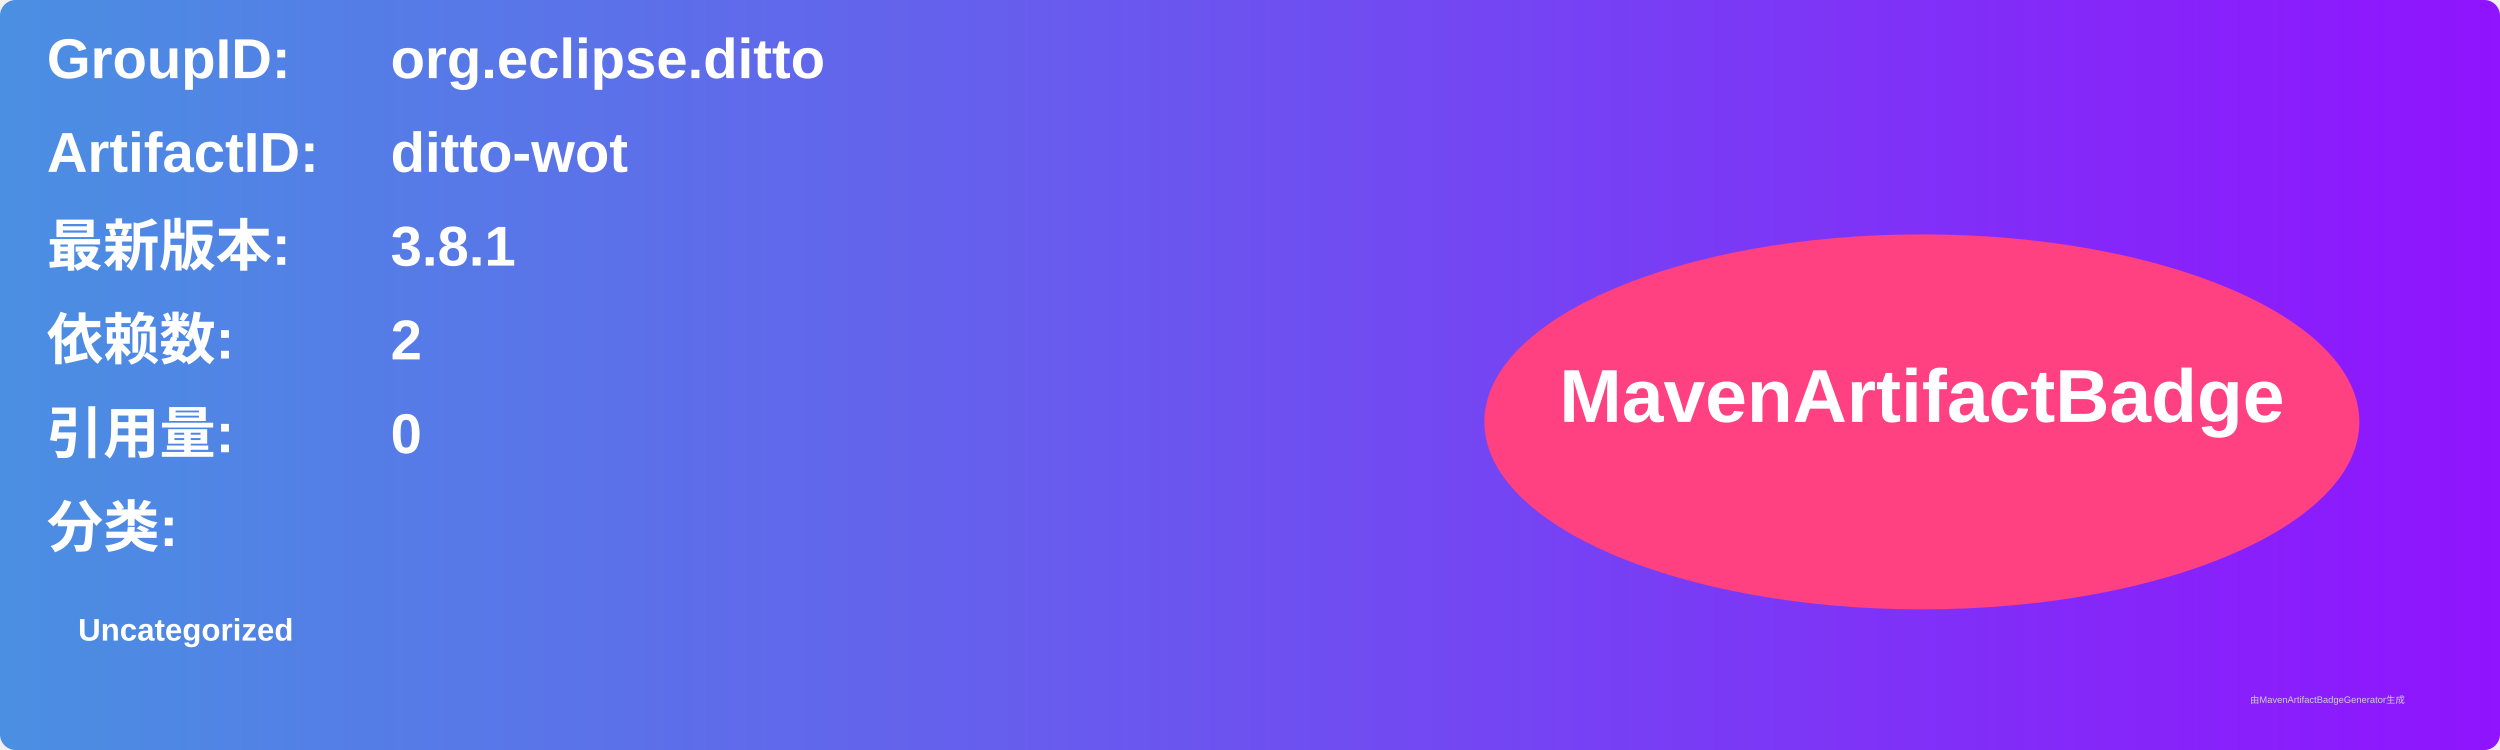
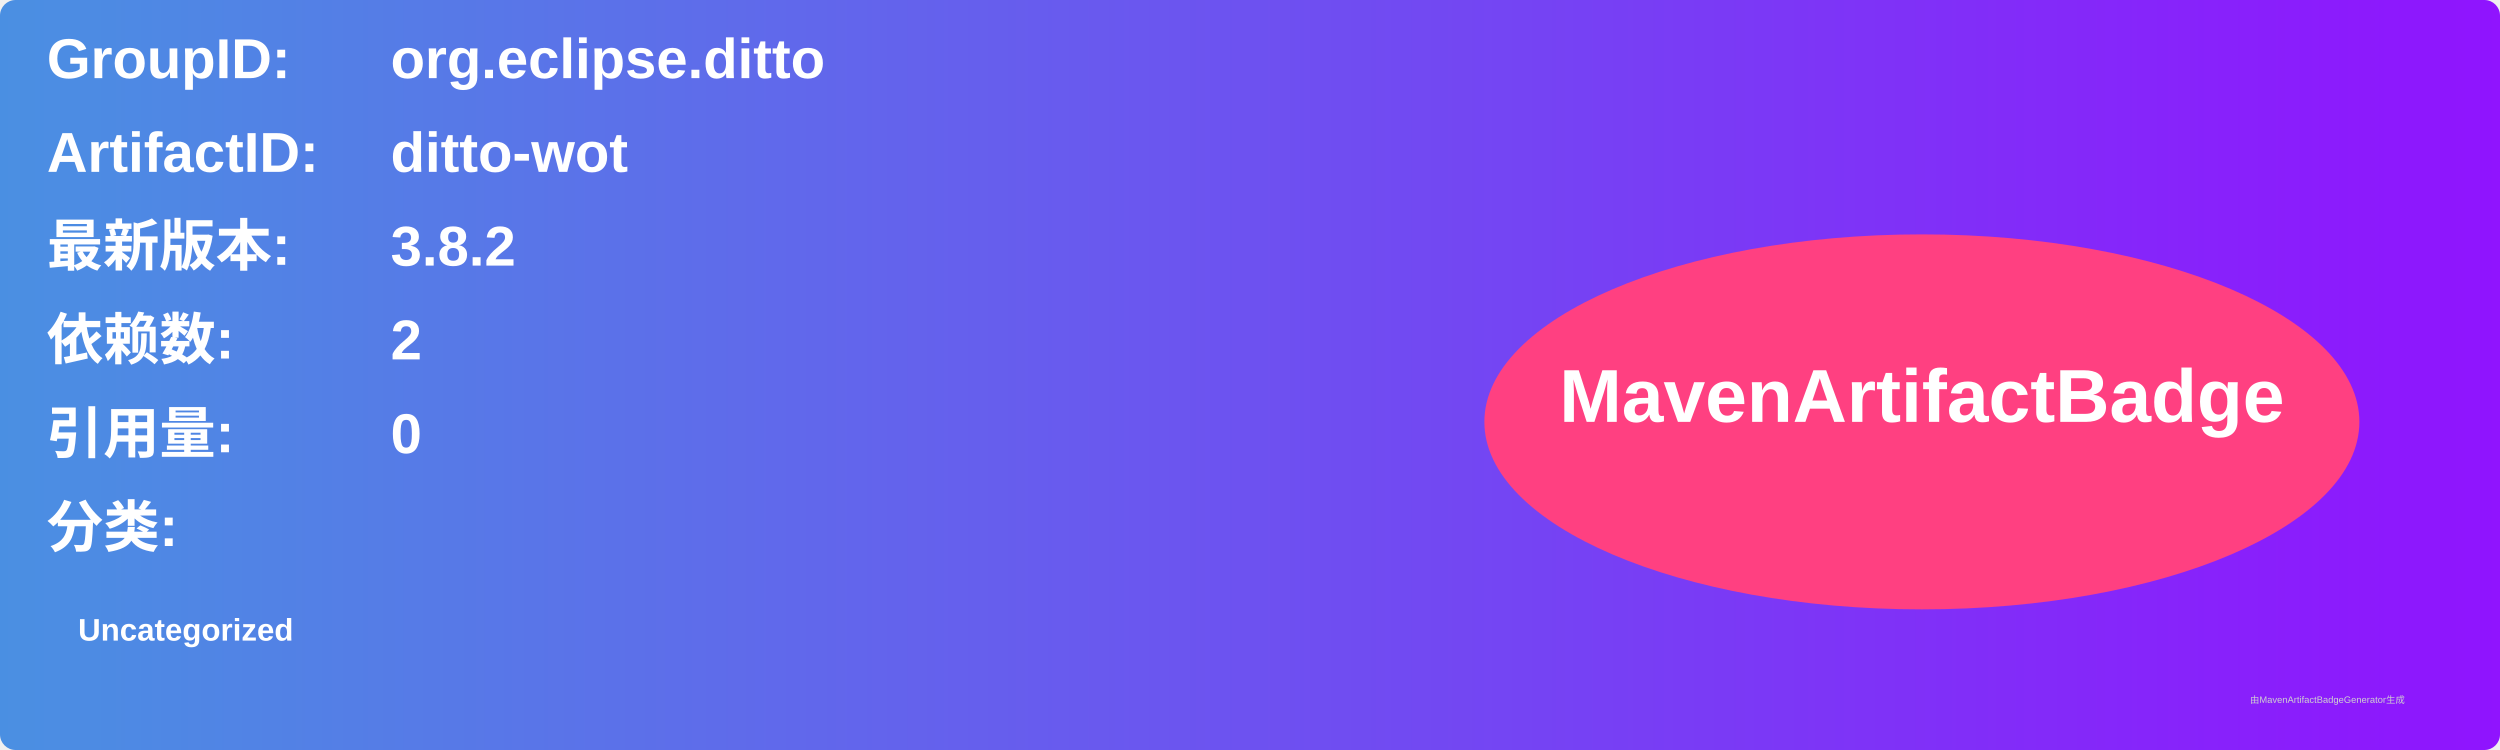
<svg xmlns="http://www.w3.org/2000/svg" width="800" height="240" viewBox="0 0 800 240">
  <linearGradient id="grad" x1="0%" y1="0%" x2="100%" y2="0%">
    <stop offset="0%" stop-color="#4a90e2" />
    <stop offset="100%" stop-color="#9013fe" />
  </linearGradient>
  <rect width="100%" height="100%" rx="5" ry="5" fill="url(#grad)" />
  <g transform="translate(15, 15)">
    <text x="0" y="10" font-family="Arial" font-size="18" fill="white" font-weight="bold" width="260">GroupID:</text>
    <text x="110" y="10" font-family="Arial" font-size="18" fill="white" font-weight="bold" width="460">org.eclipse.ditto</text>
    <text x="0" y="40" font-family="Arial" font-size="18" fill="white" font-weight="bold" width="260">ArtifactID:</text>
    <text x="110" y="40" font-family="Arial" font-size="18" fill="white" font-weight="bold" width="460">ditto-wot</text>
    <text x="0" y="70" font-family="Arial" font-size="18" fill="white" font-weight="bold">最新版本:</text>
    <text x="110" y="70" font-family="Arial" font-size="18" fill="white" font-weight="bold">
-       <tspan font-weight="bold">3.8.1</tspan>
+       <tspan font-weight="bold">3.8.2</tspan>
    </text>
    <text x="0" y="100" font-family="Arial" font-size="18" fill="white" font-weight="bold">依赖数: </text>
    <text x="110" y="100" font-family="Arial" font-size="18" fill="white">
      <tspan font-weight="bold">2</tspan>
    </text>
    <text x="0" y="130" font-family="Arial" font-size="18" fill="white" font-weight="bold">引用量: </text>
    <text x="110" y="130" font-family="Arial" font-size="18" fill="white">
      <tspan font-weight="bold">0</tspan>
    </text>
    <text x="0" y="160" font-family="Arial" font-size="18" fill="white" font-weight="bold">分类:</text>
    <text x="10" y="190" font-family="Arial" font-size="10" fill="white">
      <tspan font-weight="bold">Uncategorized</tspan>
    </text>
    <ellipse cx="600" cy="120" rx="140" ry="60" fill="#ff4081" />
    <text x="600" y="120" text-anchor="middle" font-family="Arial" font-size="24" fill="white" font-weight="bold">MavenArtifactBadge</text>
  </g>
  <text x="720" y="225" font-family="Arial" font-size="3" fill="#d0d0d0">由MavenArtifactBadgeGenerator生成</text>
</svg>
